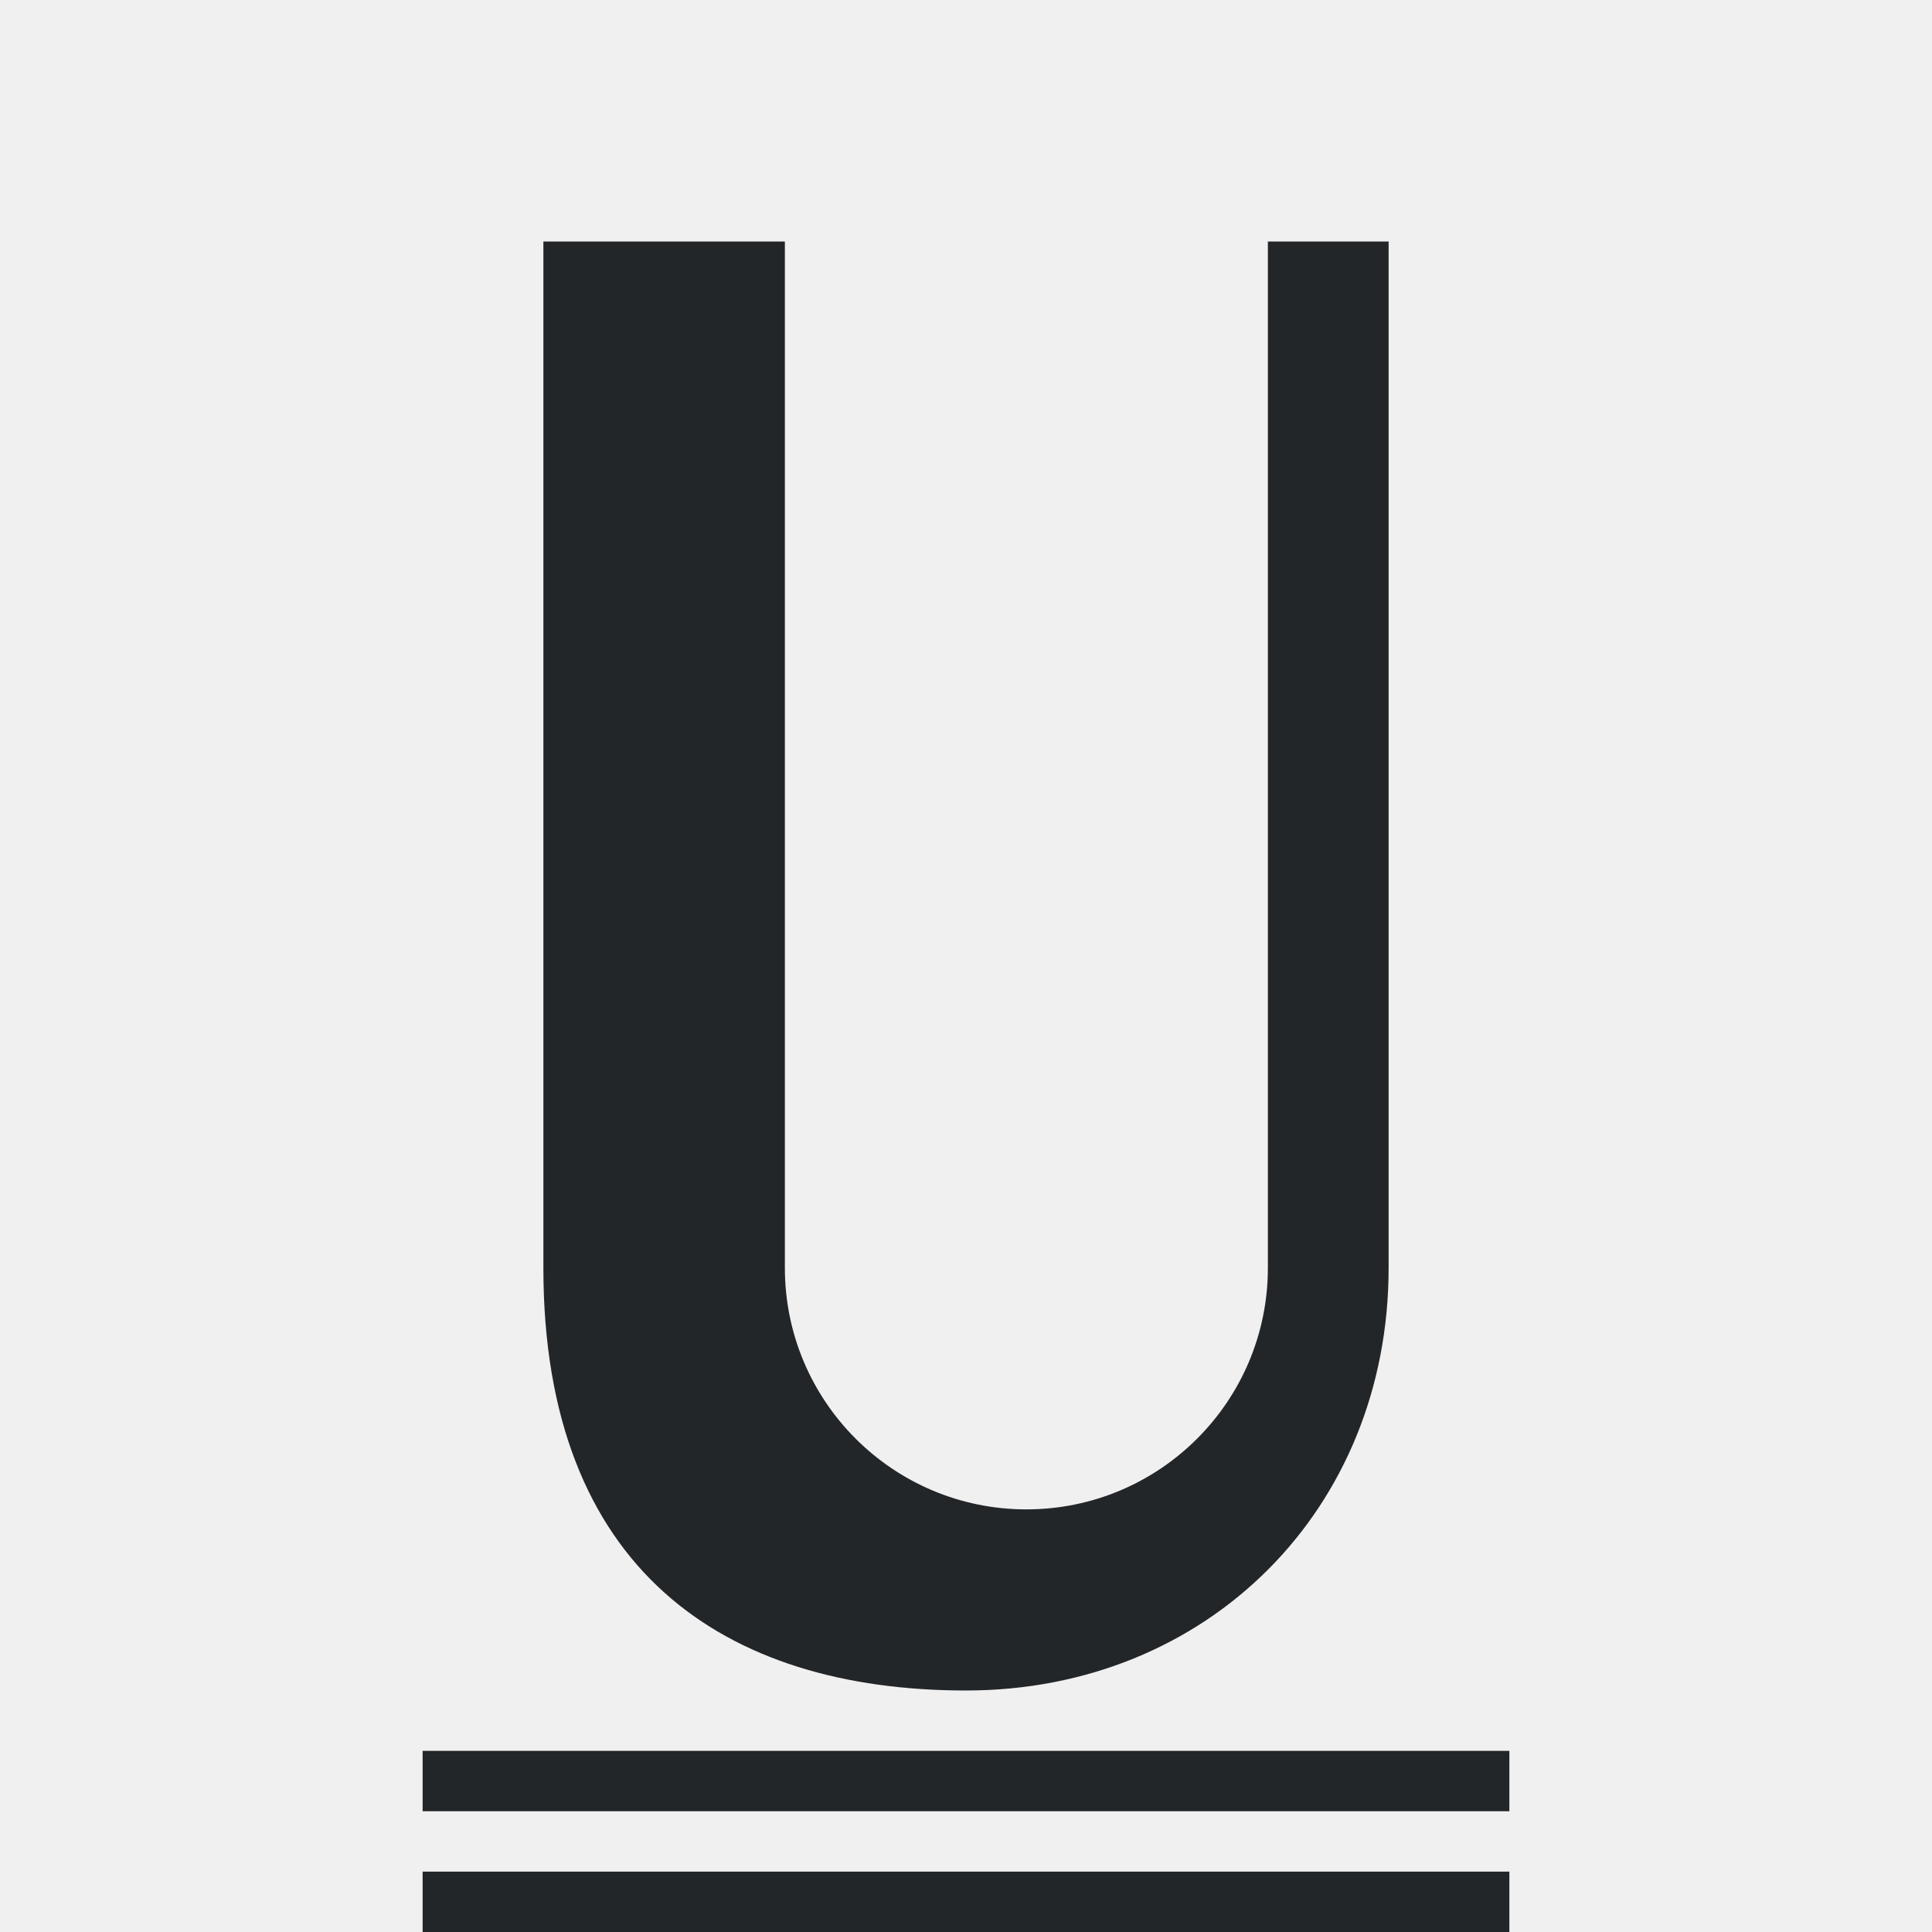
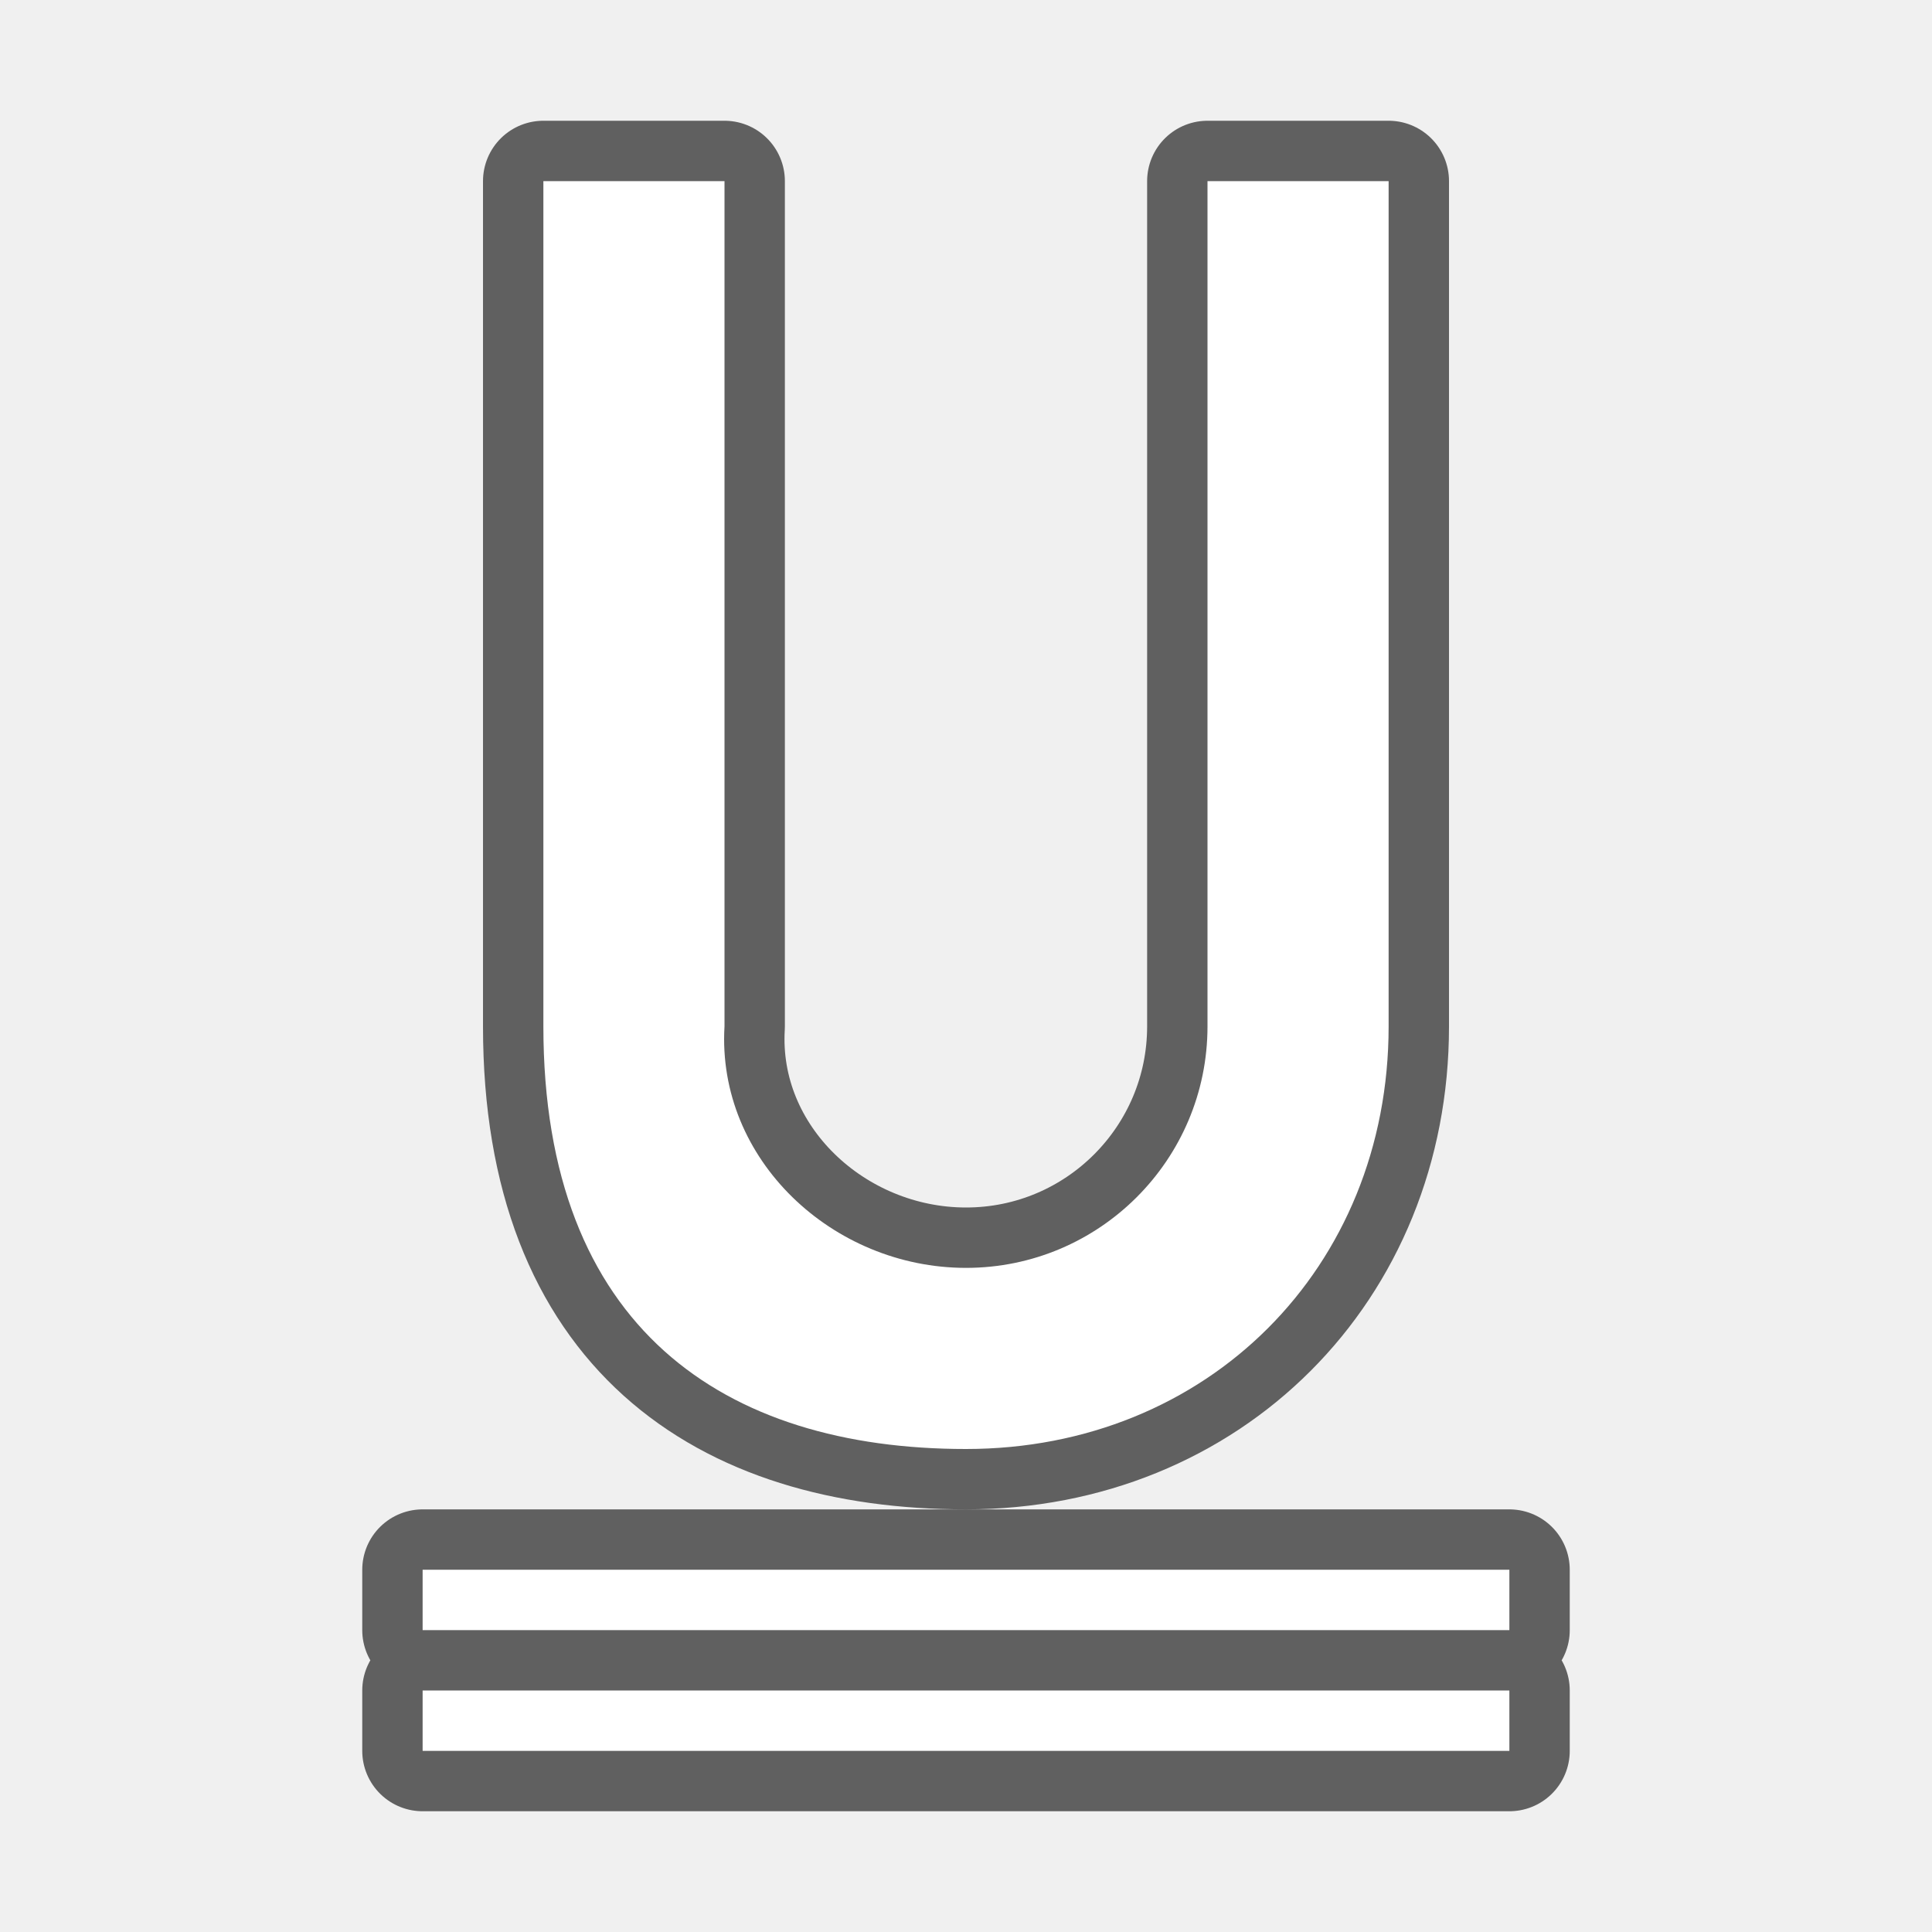
- <svg xmlns="http://www.w3.org/2000/svg" viewBox="0 0 32 32">
-   <path d="m9 4v17c0 5 3 7 7 7s7-3 7-7v-17h-2v17c0 2.209-1.791 4-4 4s-4-1.791-4-4v-17h-2zm-2 25v1h18v-1zm0 2v1h18v-1z" fill="#232629" />
+ <svg xmlns="http://www.w3.org/2000/svg" viewBox="0 0 32 32" version="1.1" id="svg4">
+   <defs id="defs8" />
+   <path style="opacity:0.6;fill:#000000;fill-opacity:1;stroke:#000000;stroke-width:2;stroke-linejoin:round;stroke-miterlimit:4;stroke-dasharray:none" d="m 7,26 v 1 h 18 v -1 z m 0,2 v 1 h 18 v -1 z" id="path818" />
+   <path style="opacity:0.6;fill:#000000;fill-opacity:1;stroke:#000000;stroke-width:2;stroke-linejoin:round;stroke-miterlimit:4;stroke-dasharray:none" d="M 9,3 V 17 C 9,22 12,24 16,24 c 4,0 7,-3 7,-7 V 3 h -3 v 14 c 0,2.209 -1.791,4 -4,4 -2.209,0 -4.13,-1.795 -4,-4 V 3 h -1 z" id="path834" />
+   <path style="fill:#ffffff;fill-opacity:1" d="m 7,28 v 1 H 25 v -1 z" id="path824" />
+   <path style="fill:#ffffff;fill-opacity:1" d="m 7,26 v 1 H 25 v -1 z" id="path822" />
+   <path style="fill:#ffffff;fill-opacity:1" d="M 9,3 V 17 C 9,22 12,24 16,24 c 4,0 7,-3 7,-7 V 3 h -3 v 14 c 0,2.209 -1.791,4 -4,4 -2.209,0 -4.13,-1.795 -4,-4 V 3 h -1 z" id="path831" />
</svg>
